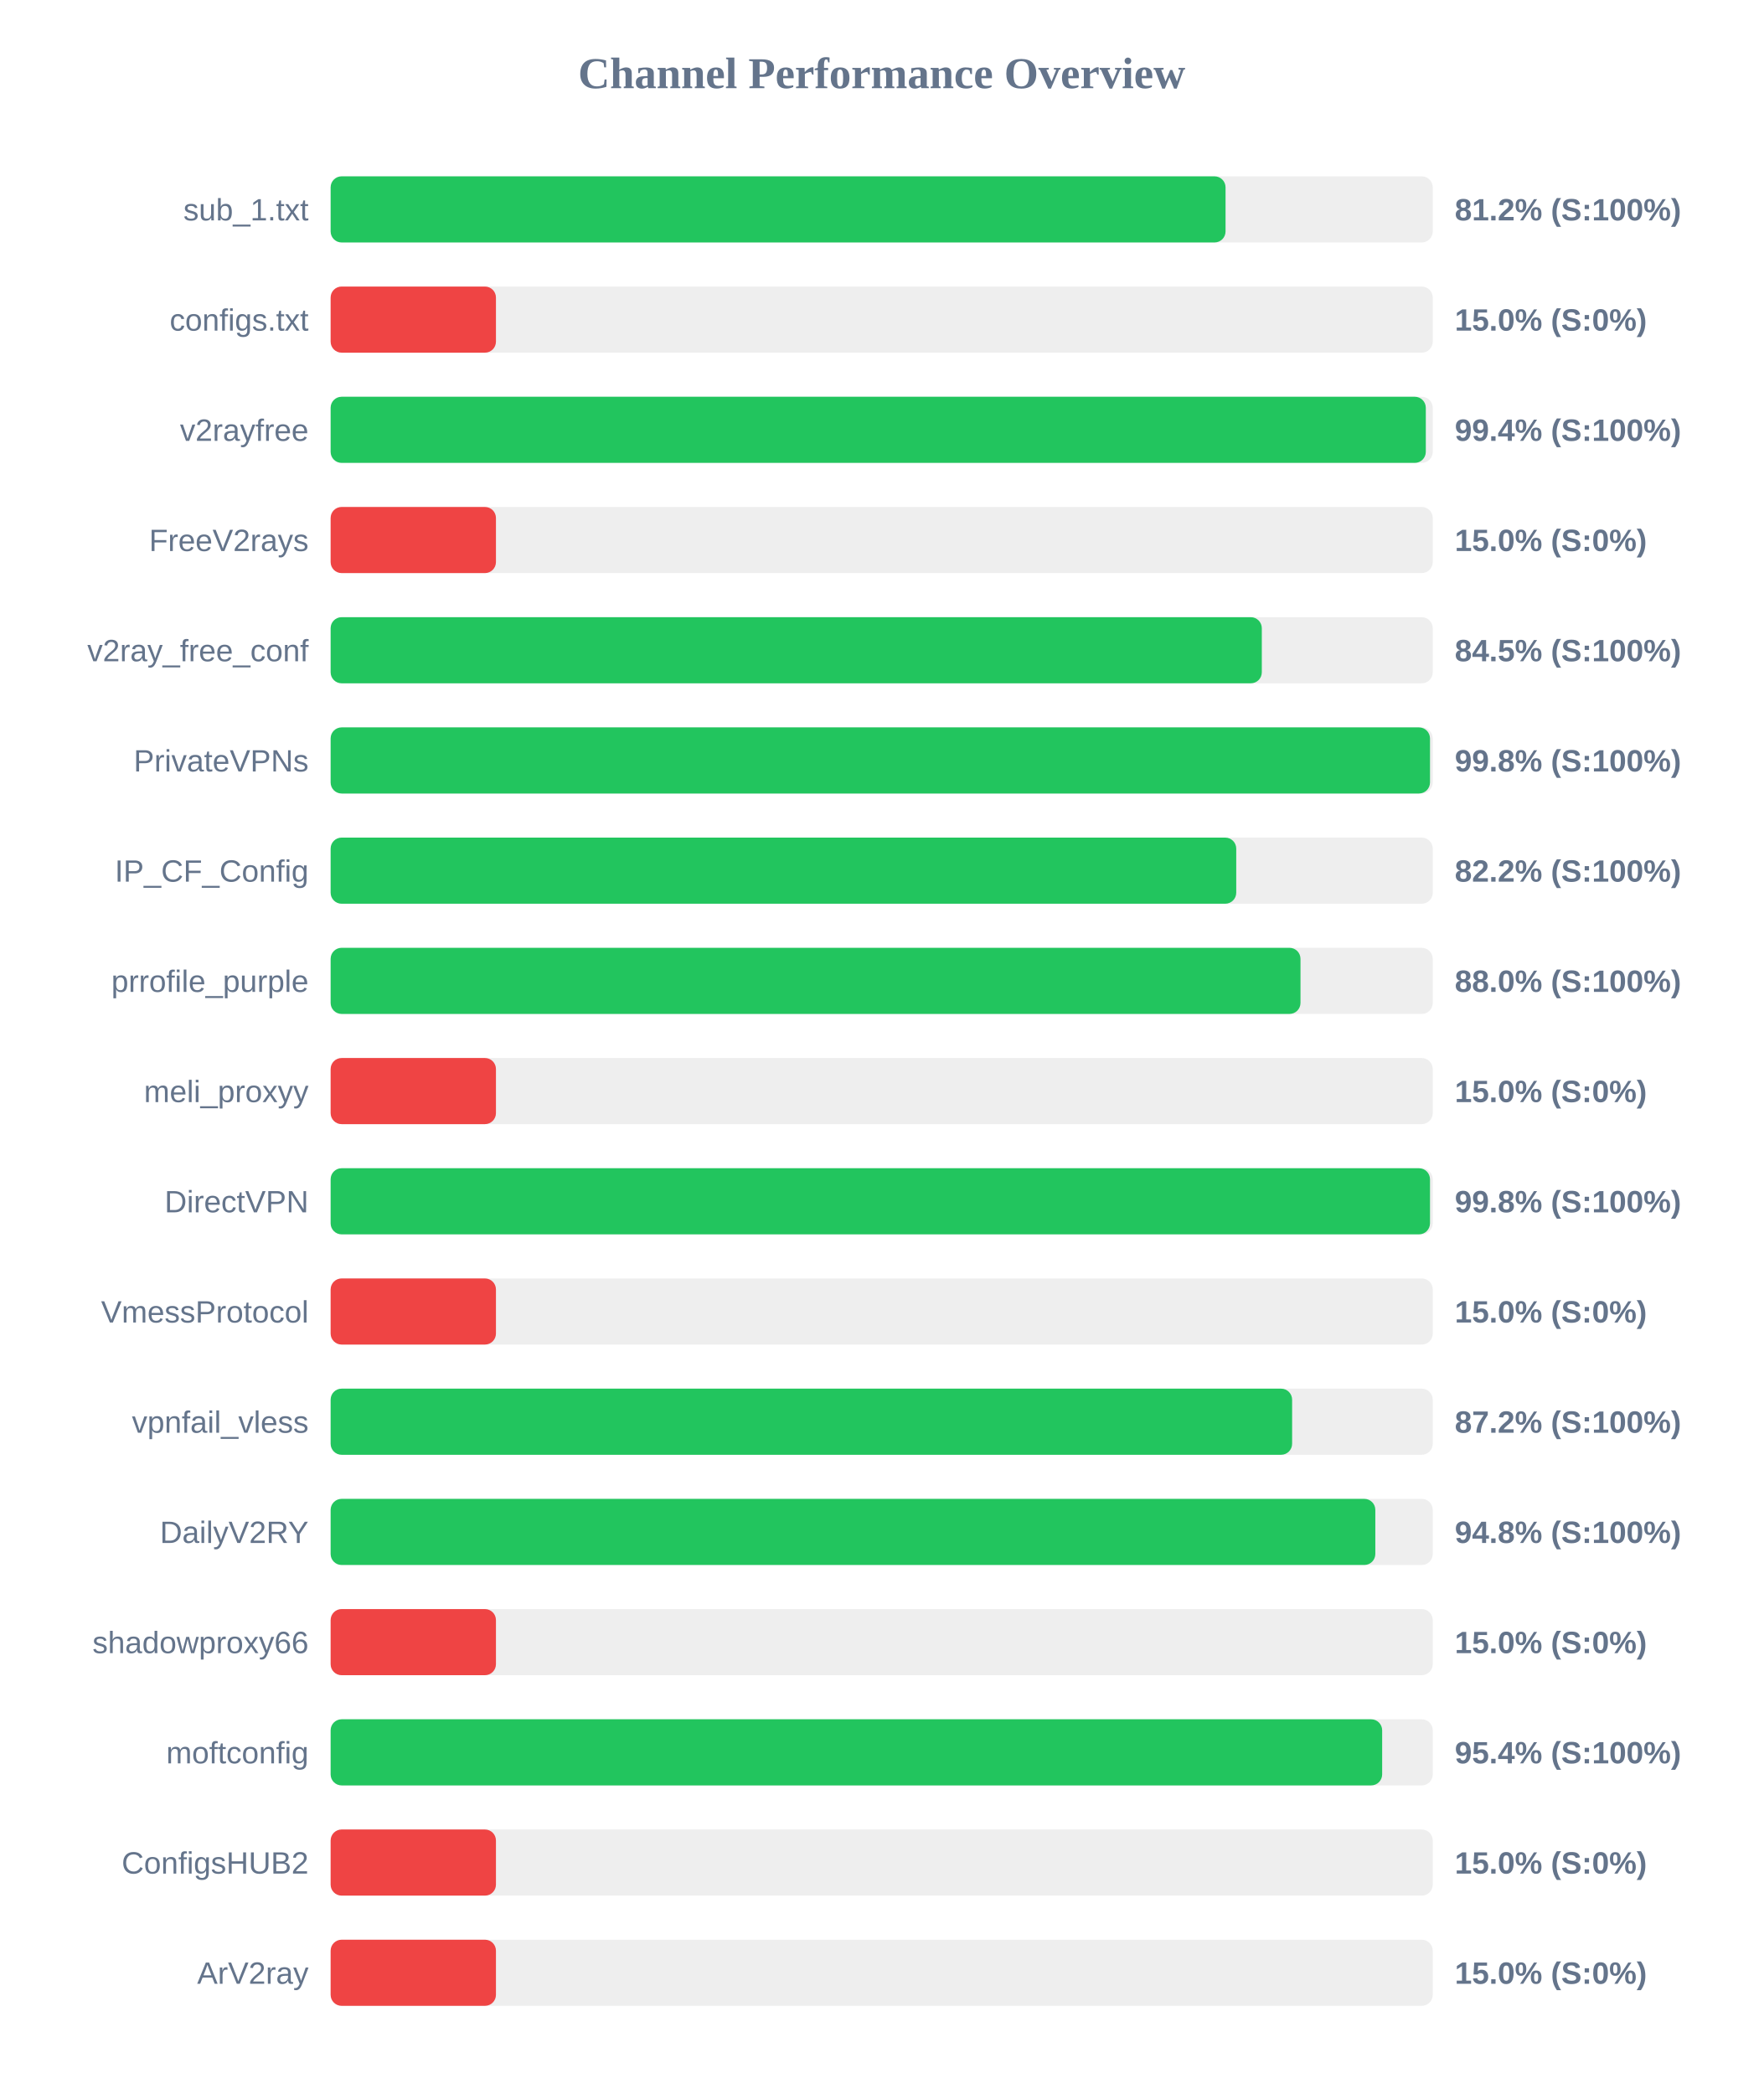
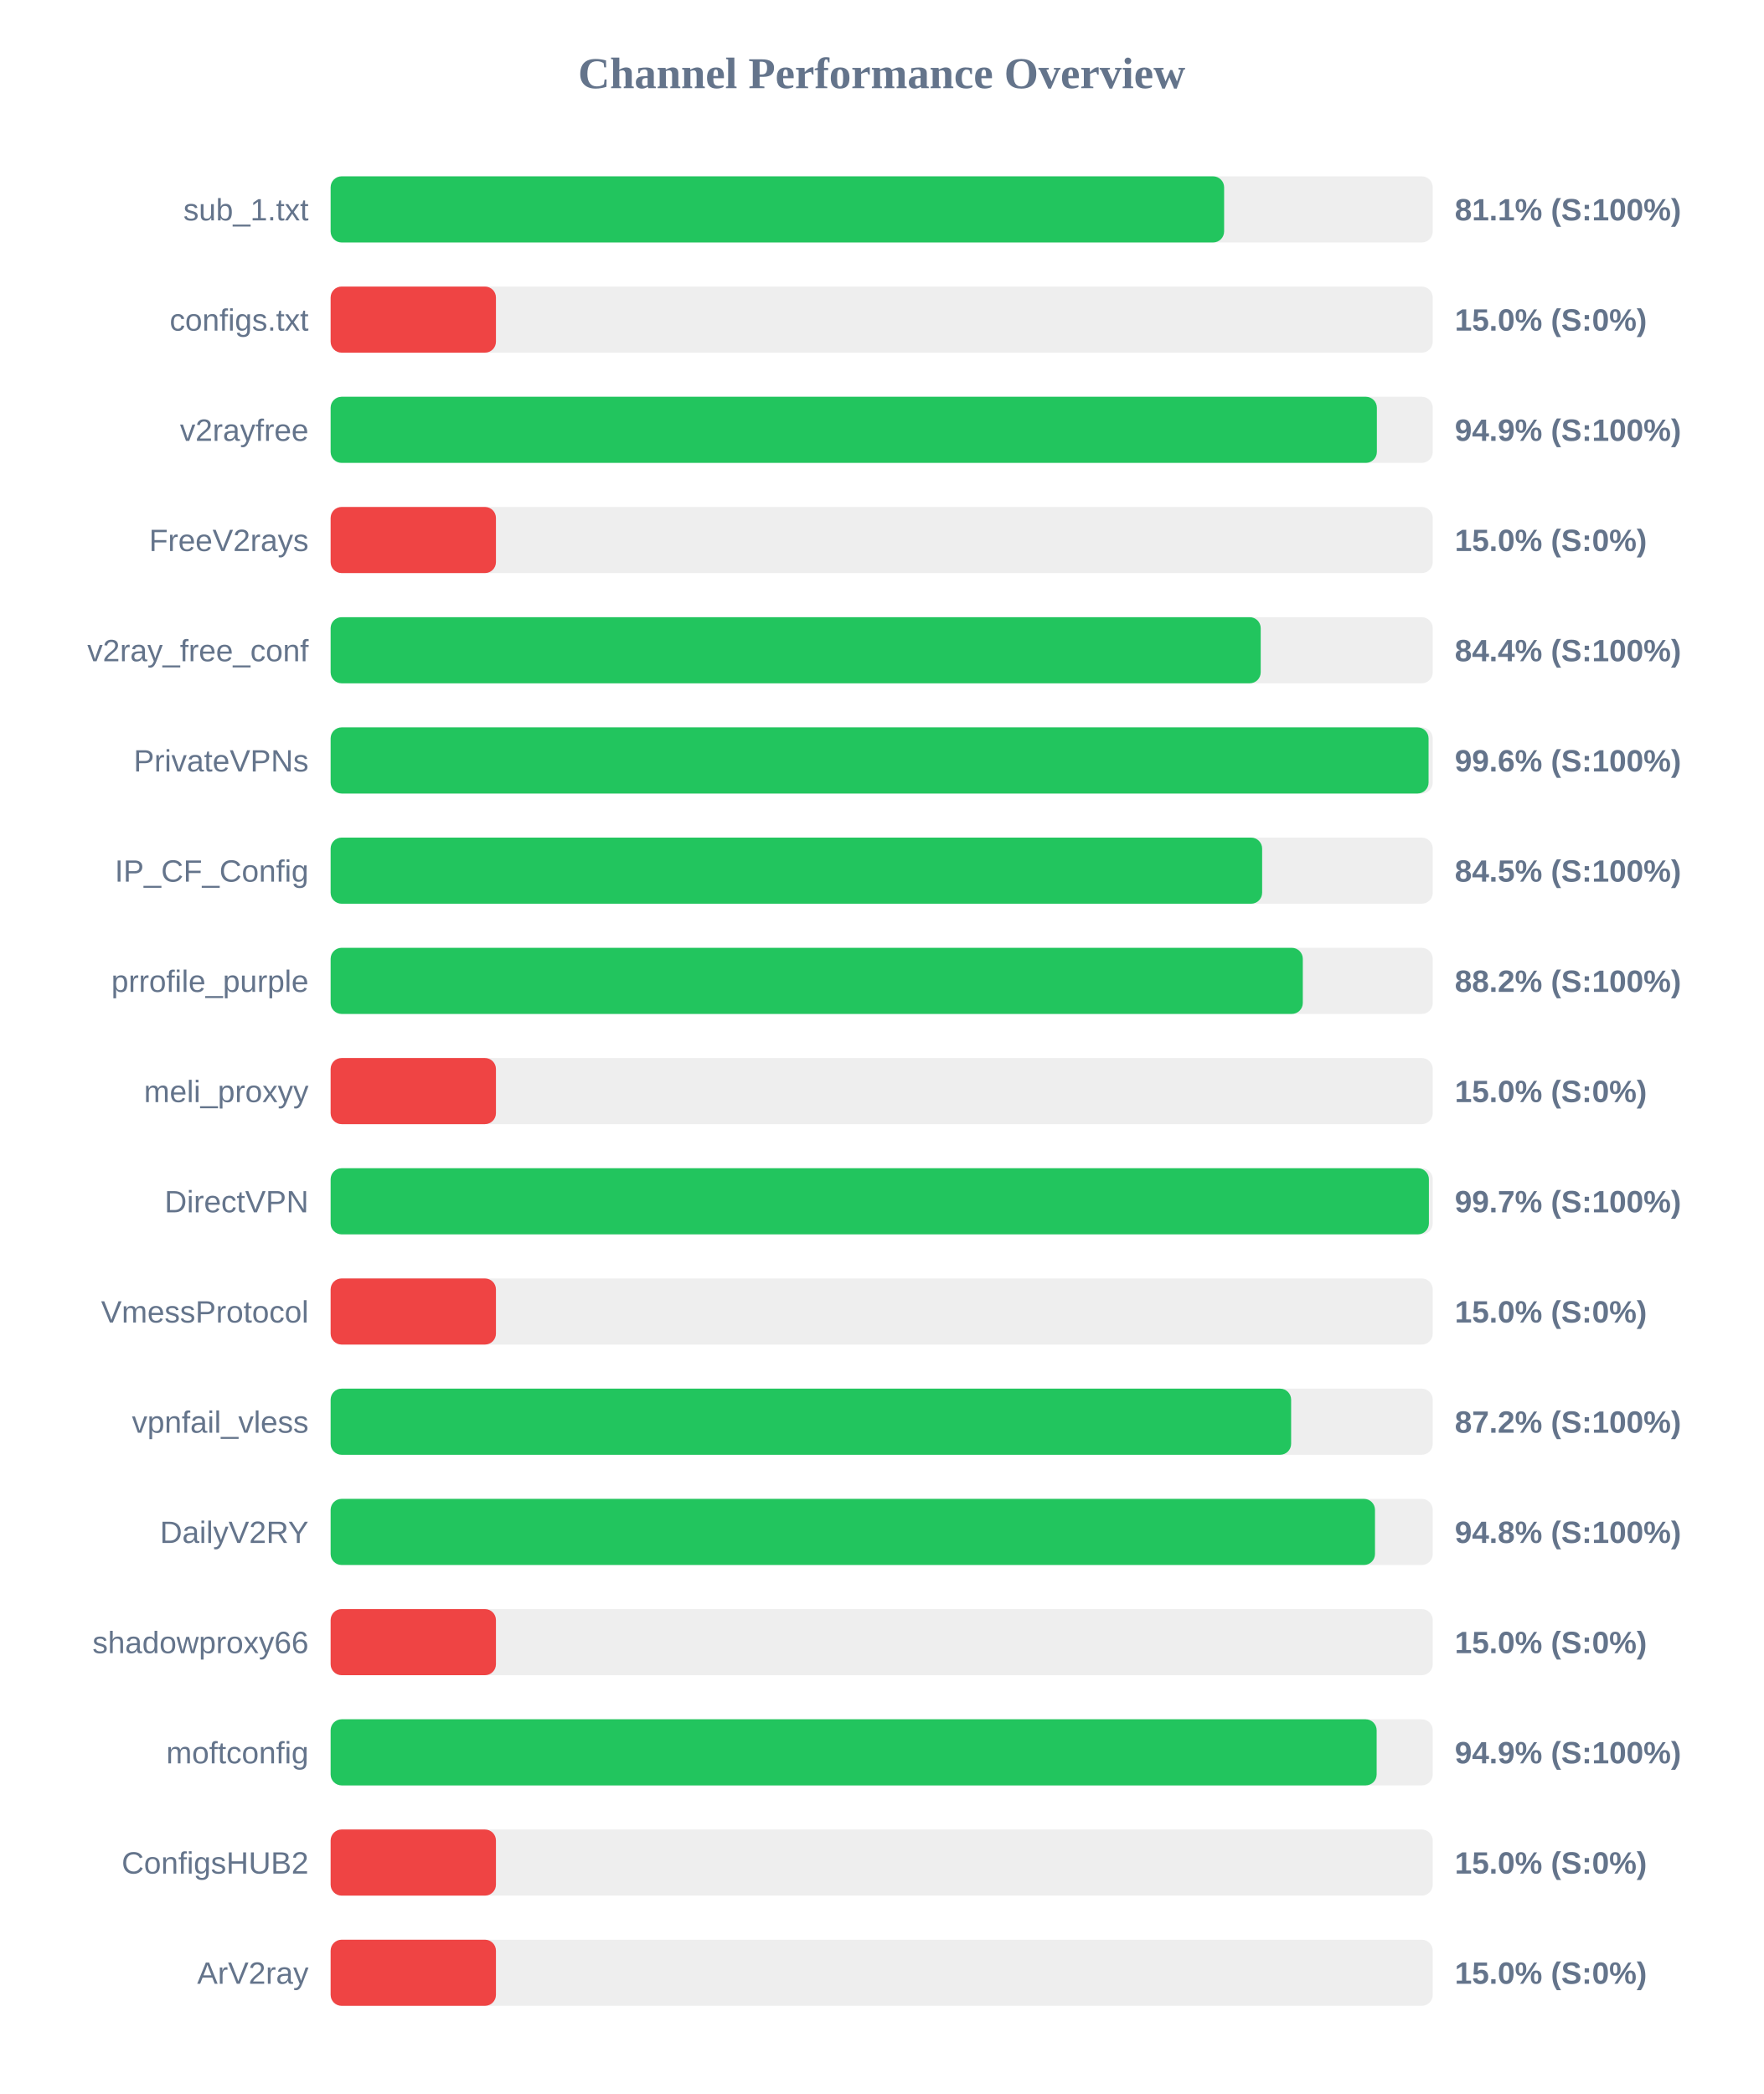
<svg xmlns="http://www.w3.org/2000/svg" width="800" height="950" version="1.1">
  <style>
        .row { font: 14px Arial; fill: #64748b; }
        .score { font: bold 14px Arial; fill: #64748b; }
    </style>
  <text x="400" y="40" text-anchor="middle" font-size="20px" font-weight="bold" fill="#64748b">Channel Performance Overview</text>
  <rect x="150" y="80" width="500" height="30" fill="#eee" rx="5" />
-   <rect x="150" y="80" width="406.0" height="30" fill="#22c55e" rx="5" />
+   <rect x="150" y="80" width="405.35" height="30" fill="#22c55e" rx="5" />
  <text x="140" y="100" text-anchor="end" class="row">sub_1.txt</text>
-   <text x="660" y="100" text-anchor="start" class="score">81.2% (S:100%)</text>
+   <text x="660" y="100" text-anchor="start" class="score">81.1% (S:100%)</text>
  <rect x="150" y="130" width="500" height="30" fill="#eee" rx="5" />
  <rect x="150" y="130" width="75.0" height="30" fill="#ef4444" rx="5" />
  <text x="140" y="150" text-anchor="end" class="row">configs.txt</text>
  <text x="660" y="150" text-anchor="start" class="score">15.0% (S:0%)</text>
  <rect x="150" y="180" width="500" height="30" fill="#eee" rx="5" />
-   <rect x="150" y="180" width="496.85" height="30" fill="#22c55e" rx="5" />
+   <rect x="150" y="180" width="474.65" height="30" fill="#22c55e" rx="5" />
  <text x="140" y="200" text-anchor="end" class="row">v2rayfree</text>
-   <text x="660" y="200" text-anchor="start" class="score">99.4% (S:100%)</text>
+   <text x="660" y="200" text-anchor="start" class="score">94.9% (S:100%)</text>
  <rect x="150" y="230" width="500" height="30" fill="#eee" rx="5" />
  <rect x="150" y="230" width="75.0" height="30" fill="#ef4444" rx="5" />
  <text x="140" y="250" text-anchor="end" class="row">FreeV2rays</text>
  <text x="660" y="250" text-anchor="start" class="score">15.0% (S:0%)</text>
  <rect x="150" y="280" width="500" height="30" fill="#eee" rx="5" />
-   <rect x="150" y="280" width="422.45" height="30" fill="#22c55e" rx="5" />
+   <rect x="150" y="280" width="421.95" height="30" fill="#22c55e" rx="5" />
  <text x="140" y="300" text-anchor="end" class="row">v2ray_free_conf</text>
-   <text x="660" y="300" text-anchor="start" class="score">84.5% (S:100%)</text>
+   <text x="660" y="300" text-anchor="start" class="score">84.4% (S:100%)</text>
  <rect x="150" y="330" width="500" height="30" fill="#eee" rx="5" />
-   <rect x="150" y="330" width="498.75" height="30" fill="#22c55e" rx="5" />
+   <rect x="150" y="330" width="498.1" height="30" fill="#22c55e" rx="5" />
  <text x="140" y="350" text-anchor="end" class="row">PrivateVPNs</text>
-   <text x="660" y="350" text-anchor="start" class="score">99.8% (S:100%)</text>
+   <text x="660" y="350" text-anchor="start" class="score">99.6% (S:100%)</text>
  <rect x="150" y="380" width="500" height="30" fill="#eee" rx="5" />
-   <rect x="150" y="380" width="410.85" height="30" fill="#22c55e" rx="5" />
+   <rect x="150" y="380" width="422.6" height="30" fill="#22c55e" rx="5" />
  <text x="140" y="400" text-anchor="end" class="row">IP_CF_Config</text>
-   <text x="660" y="400" text-anchor="start" class="score">82.2% (S:100%)</text>
+   <text x="660" y="400" text-anchor="start" class="score">84.5% (S:100%)</text>
  <rect x="150" y="430" width="500" height="30" fill="#eee" rx="5" />
-   <rect x="150" y="430" width="440.0" height="30" fill="#22c55e" rx="5" />
+   <rect x="150" y="430" width="441.05" height="30" fill="#22c55e" rx="5" />
  <text x="140" y="450" text-anchor="end" class="row">prrofile_purple</text>
-   <text x="660" y="450" text-anchor="start" class="score">88.0% (S:100%)</text>
+   <text x="660" y="450" text-anchor="start" class="score">88.2% (S:100%)</text>
  <rect x="150" y="480" width="500" height="30" fill="#eee" rx="5" />
  <rect x="150" y="480" width="75.0" height="30" fill="#ef4444" rx="5" />
  <text x="140" y="500" text-anchor="end" class="row">meli_proxyy</text>
  <text x="660" y="500" text-anchor="start" class="score">15.0% (S:0%)</text>
  <rect x="150" y="530" width="500" height="30" fill="#eee" rx="5" />
-   <rect x="150" y="530" width="498.75" height="30" fill="#22c55e" rx="5" />
+   <rect x="150" y="530" width="498.25" height="30" fill="#22c55e" rx="5" />
  <text x="140" y="550" text-anchor="end" class="row">DirectVPN</text>
-   <text x="660" y="550" text-anchor="start" class="score">99.8% (S:100%)</text>
+   <text x="660" y="550" text-anchor="start" class="score">99.7% (S:100%)</text>
  <rect x="150" y="580" width="500" height="30" fill="#eee" rx="5" />
  <rect x="150" y="580" width="75.0" height="30" fill="#ef4444" rx="5" />
  <text x="140" y="600" text-anchor="end" class="row">VmessProtocol</text>
  <text x="660" y="600" text-anchor="start" class="score">15.0% (S:0%)</text>
  <rect x="150" y="630" width="500" height="30" fill="#eee" rx="5" />
-   <rect x="150" y="630" width="436.2" height="30" fill="#22c55e" rx="5" />
+   <rect x="150" y="630" width="435.75" height="30" fill="#22c55e" rx="5" />
  <text x="140" y="650" text-anchor="end" class="row">vpnfail_vless</text>
  <text x="660" y="650" text-anchor="start" class="score">87.2% (S:100%)</text>
  <rect x="150" y="680" width="500" height="30" fill="#eee" rx="5" />
-   <rect x="150" y="680" width="473.95" height="30" fill="#22c55e" rx="5" />
+   <rect x="150" y="680" width="473.8" height="30" fill="#22c55e" rx="5" />
  <text x="140" y="700" text-anchor="end" class="row">DailyV2RY</text>
  <text x="660" y="700" text-anchor="start" class="score">94.8% (S:100%)</text>
  <rect x="150" y="730" width="500" height="30" fill="#eee" rx="5" />
  <rect x="150" y="730" width="75.0" height="30" fill="#ef4444" rx="5" />
  <text x="140" y="750" text-anchor="end" class="row">shadowproxy66</text>
  <text x="660" y="750" text-anchor="start" class="score">15.0% (S:0%)</text>
  <rect x="150" y="780" width="500" height="30" fill="#eee" rx="5" />
-   <rect x="150" y="780" width="477.05" height="30" fill="#22c55e" rx="5" />
+   <rect x="150" y="780" width="474.55" height="30" fill="#22c55e" rx="5" />
  <text x="140" y="800" text-anchor="end" class="row">moftconfig</text>
-   <text x="660" y="800" text-anchor="start" class="score">95.4% (S:100%)</text>
+   <text x="660" y="800" text-anchor="start" class="score">94.9% (S:100%)</text>
  <rect x="150" y="830" width="500" height="30" fill="#eee" rx="5" />
  <rect x="150" y="830" width="75.0" height="30" fill="#ef4444" rx="5" />
  <text x="140" y="850" text-anchor="end" class="row">ConfigsHUB2</text>
  <text x="660" y="850" text-anchor="start" class="score">15.0% (S:0%)</text>
  <rect x="150" y="880" width="500" height="30" fill="#eee" rx="5" />
  <rect x="150" y="880" width="75.0" height="30" fill="#ef4444" rx="5" />
  <text x="140" y="900" text-anchor="end" class="row">ArV2ray</text>
  <text x="660" y="900" text-anchor="start" class="score">15.0% (S:0%)</text>
</svg>
